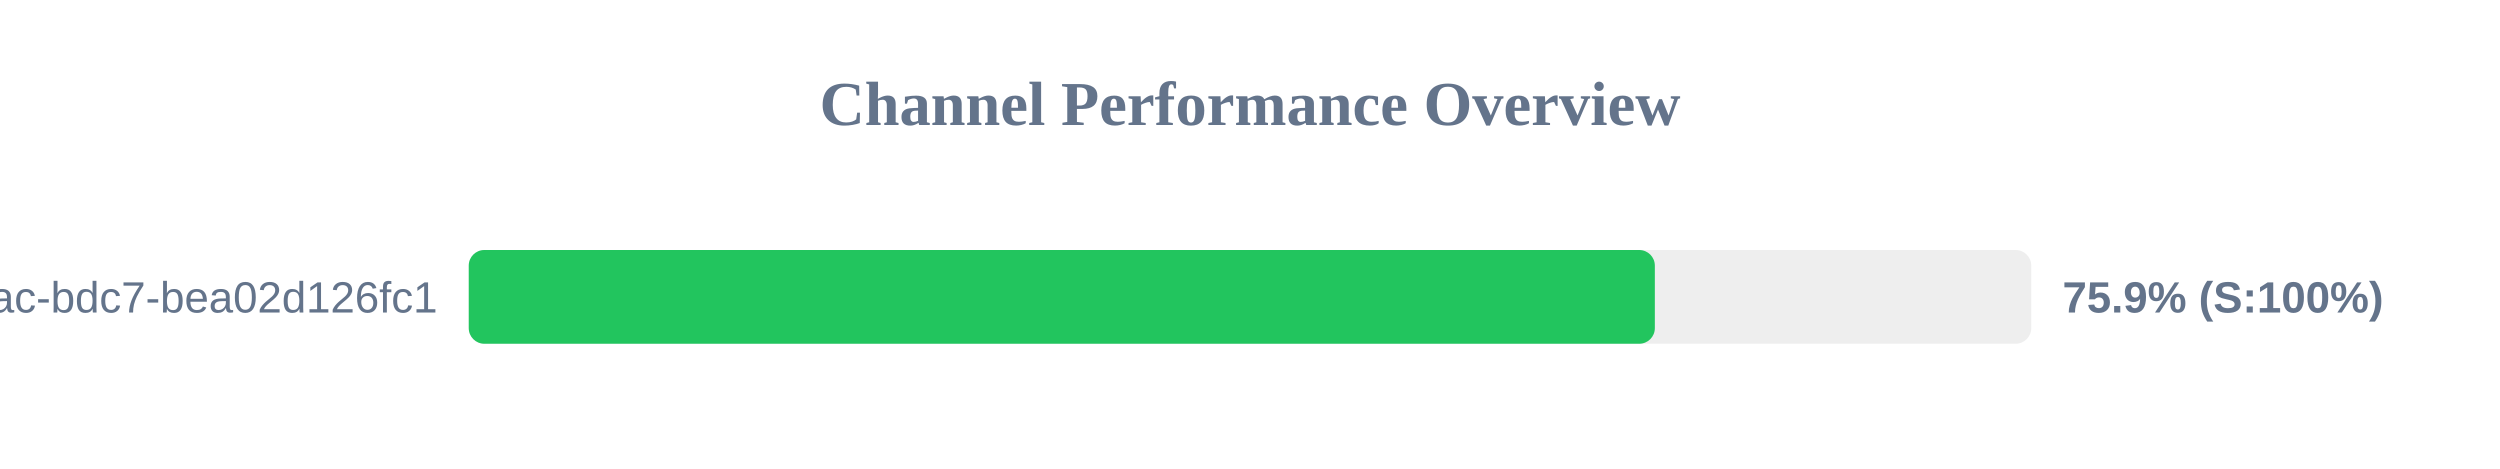
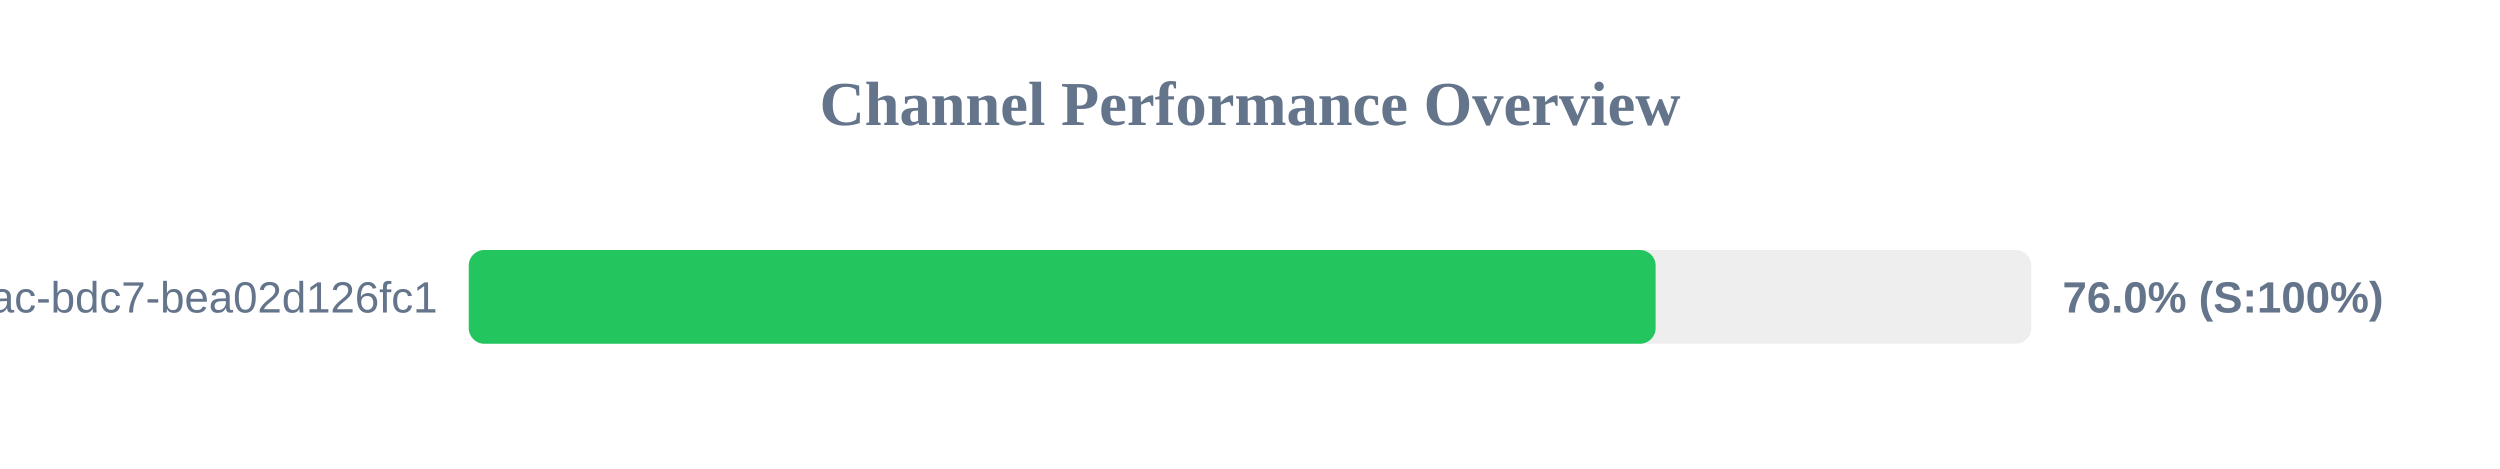
<svg xmlns="http://www.w3.org/2000/svg" width="800" height="150" version="1.1">
  <style>
        .row { font: 14px Arial; fill: #64748b; }
        .score { font: bold 14px Arial; fill: #64748b; }
    </style>
  <text x="400" y="40" text-anchor="middle" font-size="20px" font-weight="bold" fill="#64748b">Channel Performance Overview</text>
  <rect x="150" y="80" width="500" height="30" fill="#eee" rx="5" />
-   <rect x="150" y="80" width="379.55" height="30" fill="#22c55e" rx="5" />
+   <rect x="150" y="80" width="379.8" height="30" fill="#22c55e" rx="5" />
  <text x="140" y="100" text-anchor="end" class="row">?uuid=e31ad3e6-e341-42ac-bdc7-bea02d126fc1</text>
-   <text x="660" y="100" text-anchor="start" class="score">75.9% (S:100%)</text>
+   <text x="660" y="100" text-anchor="start" class="score">76.0% (S:100%)</text>
</svg>
